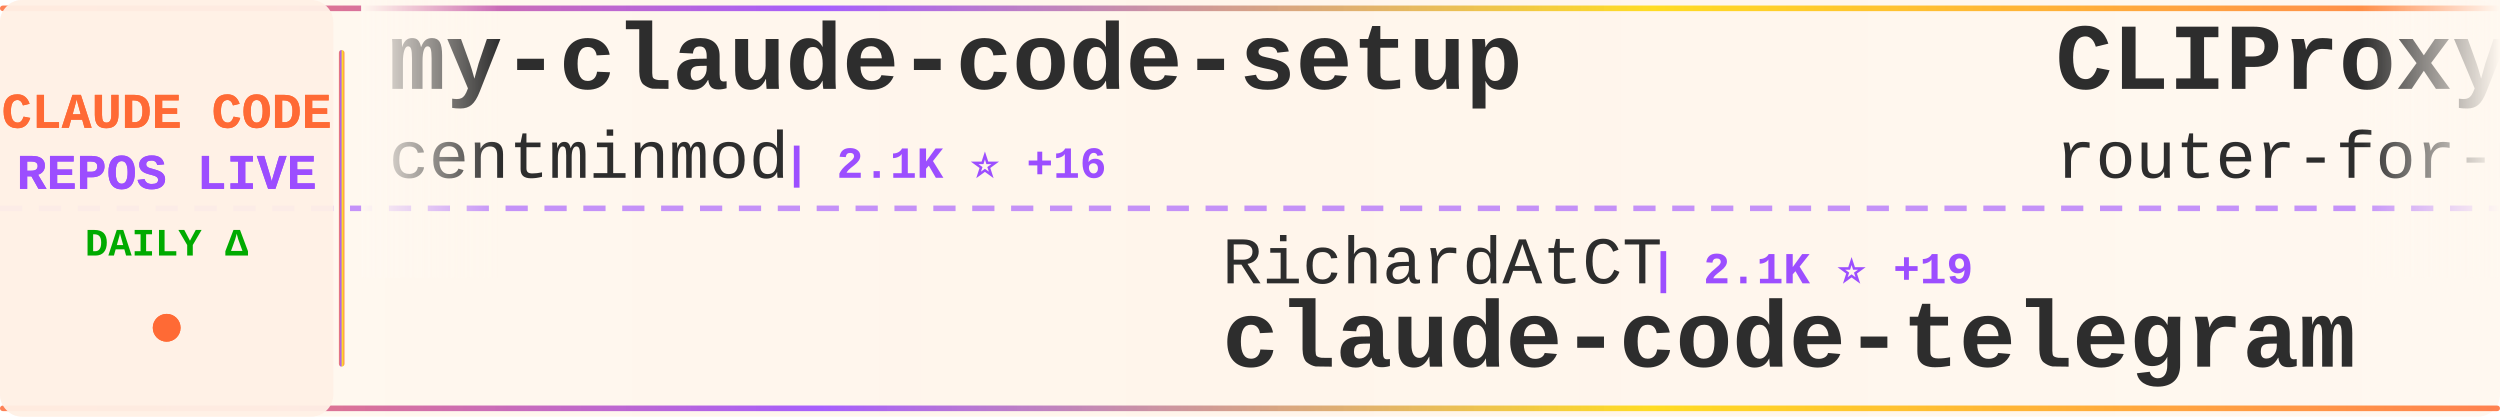
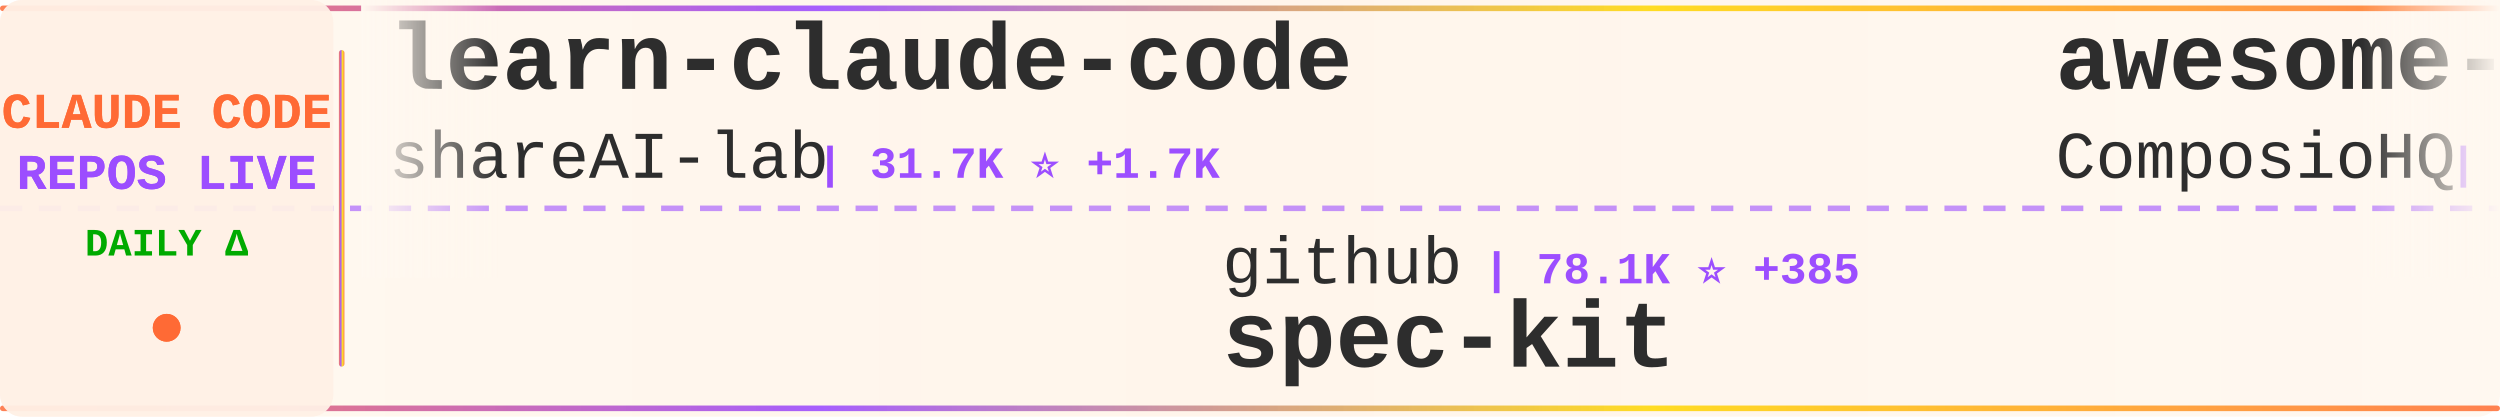
<svg xmlns="http://www.w3.org/2000/svg" width="900" height="150">
  <defs>
    <linearGradient id="tickerBg" x1="0%" y1="0%" x2="100%" y2="0%">
      <stop offset="0%" style="stop-color:#fff8f0;stop-opacity:0.98" />
      <stop offset="50%" style="stop-color:#fff5eb;stop-opacity:1" />
      <stop offset="100%" style="stop-color:#fff8f0;stop-opacity:0.98" />
    </linearGradient>
    <linearGradient id="borderGrad" x1="0%" y1="0%" x2="100%" y2="0%">
      <stop offset="0%" style="stop-color:#FF6B35;stop-opacity:0.85">
        <animate attributeName="stop-opacity" values="0.85;1;0.85" dur="2s" repeatCount="indefinite" />
      </stop>
      <stop offset="33%" style="stop-color:#9C4EFF;stop-opacity:0.9">
        <animate attributeName="stop-opacity" values="0.9;1;0.9" dur="2.2s" repeatCount="indefinite" />
      </stop>
      <stop offset="66%" style="stop-color:#FFD700;stop-opacity:0.85">
        <animate attributeName="stop-opacity" values="0.85;1;0.85" dur="1.8s" repeatCount="indefinite" />
      </stop>
      <stop offset="100%" style="stop-color:#FF6B35;stop-opacity:0.85">
        <animate attributeName="stop-opacity" values="0.85;1;0.85" dur="2s" repeatCount="indefinite" />
      </stop>
    </linearGradient>
    <filter id="textGlow">
      <feGaussianBlur stdDeviation="0.15" result="coloredBlur" />
      <feMerge>
        <feMergeNode in="coloredBlur" />
        <feMergeNode in="SourceGraphic" />
      </feMerge>
    </filter>
    <filter id="metricGlow">
      <feGaussianBlur stdDeviation="0.2" result="coloredBlur" />
      <feMerge>
        <feMergeNode in="coloredBlur" />
        <feMergeNode in="SourceGraphic" />
      </feMerge>
    </filter>
    <linearGradient id="leftFade" x1="0%" y1="0%" x2="100%" y2="0%">
      <stop offset="0%" style="stop-color:#fff8f0;stop-opacity:1" />
      <stop offset="100%" style="stop-color:#fff8f0;stop-opacity:0" />
    </linearGradient>
    <linearGradient id="rightFade" x1="0%" y1="0%" x2="100%" y2="0%">
      <stop offset="0%" style="stop-color:#fff8f0;stop-opacity:0" />
      <stop offset="100%" style="stop-color:#fff8f0;stop-opacity:1" />
    </linearGradient>
  </defs>
  <rect width="900" height="150" fill="url(#tickerBg)" rx="8" />
  <rect x="0" y="2" width="900" height="2" fill="url(#borderGrad)" rx="1" />
  <rect x="0" y="146" width="900" height="2" fill="url(#borderGrad)" rx="1" />
  <line x1="0" y1="75" x2="900" y2="75" stroke="#9C4EFF" stroke-width="2" stroke-dasharray="8 6" opacity="0.6" />
  <rect x="0" y="0" width="120" height="150" fill="#fff0e6" opacity="0.95" rx="8" />
  <text x="60" y="46" font-family="'Courier New', monospace" font-size="18" font-weight="bold" fill="#FF6B35" text-anchor="middle" filter="url(#textGlow)">
    CLAUDE CODE
  </text>
  <text x="60" y="68" font-family="'Courier New', monospace" font-size="18" font-weight="bold" fill="#9C4EFF" text-anchor="middle" filter="url(#textGlow)">
    REPOS LIVE
  </text>
  <text x="60" y="92" font-family="'Courier New', monospace" font-size="14" font-weight="bold" fill="#00aa00" text-anchor="middle">
    DAILY Δ
  </text>
  <circle cx="60" cy="118" r="5" fill="#FF6B35" filter="url(#metricGlow)">
    <animate attributeName="r" values="4;6;4" dur="1.5s" repeatCount="indefinite" />
    <animate attributeName="opacity" values="0.6;1;0.6" dur="1.5s" repeatCount="indefinite" />
  </circle>
  <rect x="122" y="18" width="2" height="114" fill="url(#borderGrad)" rx="1" />
  <clipPath id="tickerClip">
    <rect x="130" y="0" width="770" height="150" />
  </clipPath>
  <g clip-path="url(#tickerClip)">
    <g id="tickerItems">
      <animateTransform attributeName="transform" attributeType="XML" type="translate" from="0 0" to="-3000 0" dur="54s" repeatCount="indefinite" />
      <g transform="translate(0, 0)">
-         <text x="140" y="32" font-family="'Courier New', monospace" font-size="34" font-weight="bold" fill="#2d2d2d">my-claude-code-setup</text>
-         <text x="140" y="64" font-family="'Courier New', monospace" font-size="24" font-weight="normal" fill="#2d2d2d" opacity="1.0">centminmod</text>
-         <text x="282" y="64" font-family="'Courier New', monospace" font-size="16" font-weight="bold" fill="#9C4EFF"> | 2.1K ⭐ +16</text>
+         <text x="140" y="32" font-family="'Courier New', monospace" font-size="34" font-weight="bold" fill="#2d2d2d">learn-claude-code</text>
+         <text x="140" y="64" font-family="'Courier New', monospace" font-size="24" font-weight="normal" fill="#2d2d2d" opacity="1.0">shareAI-lab</text>
+         <text x="294" y="64" font-family="'Courier New', monospace" font-size="16" font-weight="bold" fill="#9C4EFF"> | 31.7K ⭐ +1.7K</text>
      </g>
      <g transform="translate(300, 0)">
-         <text x="140" y="102" font-family="'Courier New', monospace" font-size="24" font-weight="normal" fill="#2d2d2d" opacity="1.0">RichardAtCT</text>
-         <text x="294" y="102" font-family="'Courier New', monospace" font-size="16" font-weight="bold" fill="#9C4EFF"> | 2.1K ⭐ +19</text>
-         <text x="140" y="132" font-family="'Courier New', monospace" font-size="34" font-weight="bold" fill="#2d2d2d">claude-code-telegram</text>
+         <text x="140" y="102" font-family="'Courier New', monospace" font-size="24" font-weight="normal" fill="#2d2d2d" opacity="1.0">github</text>
+         <text x="234" y="102" font-family="'Courier New', monospace" font-size="16" font-weight="bold" fill="#9C4EFF"> | 78.1K ⭐ +385</text>
+         <text x="140" y="132" font-family="'Courier New', monospace" font-size="34" font-weight="bold" fill="#2d2d2d">spec-kit</text>
      </g>
      <g transform="translate(600, 0)">
-         <text x="140" y="32" font-family="'Courier New', monospace" font-size="34" font-weight="bold" fill="#2d2d2d">CLIProxyAPI</text>
-         <text x="140" y="64" font-family="'Courier New', monospace" font-size="24" font-weight="normal" fill="#2d2d2d" opacity="1.0">router-for-me</text>
-         <text x="318" y="64" font-family="'Courier New', monospace" font-size="16" font-weight="bold" fill="#9C4EFF"> | 17.6K ⭐ +386</text>
+         <text x="140" y="32" font-family="'Courier New', monospace" font-size="34" font-weight="bold" fill="#2d2d2d">awesome-claude-skills</text>
+         <text x="140" y="64" font-family="'Courier New', monospace" font-size="24" font-weight="normal" fill="#2d2d2d" opacity="1.0">ComposioHQ</text>
+         <text x="282" y="64" font-family="'Courier New', monospace" font-size="16" font-weight="bold" fill="#9C4EFF"> | 45.6K ⭐ +567</text>
      </g>
      <g transform="translate(900, 0)">
-         <text x="140" y="102" font-family="'Courier New', monospace" font-size="24" font-weight="normal" fill="#2d2d2d" opacity="1.0">nishimoto265</text>
-         <text x="306" y="102" font-family="'Courier New', monospace" font-size="16" font-weight="bold" fill="#9C4EFF"> | 495 ⭐</text>
-         <text x="140" y="132" font-family="'Courier New', monospace" font-size="34" font-weight="bold" fill="#2d2d2d">Claude-Code-Communicatio...</text>
+         <text x="140" y="102" font-family="'Courier New', monospace" font-size="24" font-weight="normal" fill="#2d2d2d" opacity="1.0">lyconear</text>
+         <text x="258" y="102" font-family="'Courier New', monospace" font-size="16" font-weight="bold" fill="#9C4EFF"> | 4 ⭐</text>
+         <text x="140" y="132" font-family="'Courier New', monospace" font-size="34" font-weight="bold" fill="#2d2d2d">Claude-Code</text>
      </g>
      <g transform="translate(1200, 0)">
-         <text x="140" y="32" font-family="'Courier New', monospace" font-size="34" font-weight="bold" fill="#2d2d2d">ClaudeCodeAgents</text>
-         <text x="140" y="64" font-family="'Courier New', monospace" font-size="24" font-weight="normal" fill="#2d2d2d" opacity="1.0">darcyegb</text>
-         <text x="258" y="64" font-family="'Courier New', monospace" font-size="16" font-weight="bold" fill="#9C4EFF"> | 601 ⭐ +6</text>
+         <text x="140" y="32" font-family="'Courier New', monospace" font-size="34" font-weight="bold" fill="#2d2d2d">claude-code-viewer</text>
+         <text x="140" y="64" font-family="'Courier New', monospace" font-size="24" font-weight="normal" fill="#2d2d2d" opacity="1.0">d-kimuson</text>
+         <text x="270" y="64" font-family="'Courier New', monospace" font-size="16" font-weight="bold" fill="#9C4EFF"> | 978 ⭐ +6</text>
      </g>
      <g transform="translate(1500, 0)">
-         <text x="140" y="102" font-family="'Courier New', monospace" font-size="24" font-weight="normal" fill="#2d2d2d" opacity="1.0">shanraisshan</text>
-         <text x="306" y="102" font-family="'Courier New', monospace" font-size="16" font-weight="bold" fill="#9C4EFF"> | 18.3K ⭐ +394</text>
-         <text x="140" y="132" font-family="'Courier New', monospace" font-size="34" font-weight="bold" fill="#2d2d2d">claude-code-best-practic...</text>
+         <text x="140" y="102" font-family="'Courier New', monospace" font-size="24" font-weight="normal" fill="#2d2d2d" opacity="1.0">kodu-ai</text>
+         <text x="246" y="102" font-family="'Courier New', monospace" font-size="16" font-weight="bold" fill="#9C4EFF"> | 5.3K ⭐</text>
+         <text x="140" y="132" font-family="'Courier New', monospace" font-size="34" font-weight="bold" fill="#2d2d2d">claude-coder</text>
      </g>
      <g transform="translate(1800, 0)">
-         <text x="140" y="32" font-family="'Courier New', monospace" font-size="34" font-weight="bold" fill="#2d2d2d">claude-code-tips</text>
-         <text x="140" y="64" font-family="'Courier New', monospace" font-size="24" font-weight="normal" fill="#2d2d2d" opacity="1.0">ykdojo</text>
-         <text x="234" y="64" font-family="'Courier New', monospace" font-size="16" font-weight="bold" fill="#9C4EFF"> | 5.3K ⭐ +232</text>
+         <text x="140" y="32" font-family="'Courier New', monospace" font-size="34" font-weight="bold" fill="#2d2d2d">claude-code-webui</text>
+         <text x="140" y="64" font-family="'Courier New', monospace" font-size="24" font-weight="normal" fill="#2d2d2d" opacity="1.0">sugyan</text>
+         <text x="234" y="64" font-family="'Courier New', monospace" font-size="16" font-weight="bold" fill="#9C4EFF"> | 966 ⭐ +2</text>
      </g>
      <g transform="translate(2100, 0)">
-         <text x="140" y="102" font-family="'Courier New', monospace" font-size="24" font-weight="normal" fill="#2d2d2d" opacity="1.0">steipete</text>
-         <text x="258" y="102" font-family="'Courier New', monospace" font-size="16" font-weight="bold" fill="#9C4EFF"> | 1.2K ⭐ +1</text>
-         <text x="140" y="132" font-family="'Courier New', monospace" font-size="34" font-weight="bold" fill="#2d2d2d">claude-code-mcp</text>
+         <text x="140" y="102" font-family="'Courier New', monospace" font-size="24" font-weight="normal" fill="#2d2d2d" opacity="1.0">fuergaosi233</text>
+         <text x="306" y="102" font-family="'Courier New', monospace" font-size="16" font-weight="bold" fill="#9C4EFF"> | 2.2K ⭐ +12</text>
+         <text x="140" y="132" font-family="'Courier New', monospace" font-size="34" font-weight="bold" fill="#2d2d2d">claude-code-proxy</text>
      </g>
      <g transform="translate(2400, 0)">
-         <text x="140" y="32" font-family="'Courier New', monospace" font-size="34" font-weight="bold" fill="#2d2d2d">claude-code-ultimate-gui...</text>
-         <text x="140" y="64" font-family="'Courier New', monospace" font-size="24" font-weight="normal" fill="#2d2d2d" opacity="1.0">FlorianBruniaux</text>
-         <text x="342" y="64" font-family="'Courier New', monospace" font-size="16" font-weight="bold" fill="#9C4EFF"> | 1.9K ⭐ +197</text>
+         <text x="140" y="32" font-family="'Courier New', monospace" font-size="34" font-weight="bold" fill="#2d2d2d">claude-code-mastering</text>
+         <text x="140" y="64" font-family="'Courier New', monospace" font-size="24" font-weight="normal" fill="#2d2d2d" opacity="1.0">revfactory</text>
+         <text x="282" y="64" font-family="'Courier New', monospace" font-size="16" font-weight="bold" fill="#9C4EFF"> | 762 ⭐ +1</text>
      </g>
      <g transform="translate(2700, 0)">
-         <text x="140" y="102" font-family="'Courier New', monospace" font-size="24" font-weight="normal" fill="#2d2d2d" opacity="1.0">wasabeef</text>
-         <text x="258" y="102" font-family="'Courier New', monospace" font-size="16" font-weight="bold" fill="#9C4EFF"> | 1.0K ⭐ +3</text>
-         <text x="140" y="132" font-family="'Courier New', monospace" font-size="34" font-weight="bold" fill="#2d2d2d">claude-code-cookbook</text>
+         <text x="140" y="102" font-family="'Courier New', monospace" font-size="24" font-weight="normal" fill="#2d2d2d" opacity="1.0">lst97</text>
+         <text x="222" y="102" font-family="'Courier New', monospace" font-size="16" font-weight="bold" fill="#9C4EFF"> | 1.5K ⭐ +3</text>
+         <text x="140" y="132" font-family="'Courier New', monospace" font-size="34" font-weight="bold" fill="#2d2d2d">claude-code-sub-agents</text>
      </g>
      <g transform="translate(3000, 0)">
-         <text x="140" y="32" font-family="'Courier New', monospace" font-size="34" font-weight="bold" fill="#2d2d2d">my-claude-code-setup</text>
-         <text x="140" y="64" font-family="'Courier New', monospace" font-size="24" font-weight="normal" fill="#2d2d2d" opacity="1.0">centminmod</text>
-         <text x="282" y="64" font-family="'Courier New', monospace" font-size="16" font-weight="bold" fill="#9C4EFF"> | 2.1K ⭐ +16</text>
+         <text x="140" y="32" font-family="'Courier New', monospace" font-size="34" font-weight="bold" fill="#2d2d2d">learn-claude-code</text>
+         <text x="140" y="64" font-family="'Courier New', monospace" font-size="24" font-weight="normal" fill="#2d2d2d" opacity="1.0">shareAI-lab</text>
+         <text x="294" y="64" font-family="'Courier New', monospace" font-size="16" font-weight="bold" fill="#9C4EFF"> | 31.7K ⭐ +1.7K</text>
      </g>
      <g transform="translate(3300, 0)">
-         <text x="140" y="102" font-family="'Courier New', monospace" font-size="24" font-weight="normal" fill="#2d2d2d" opacity="1.0">RichardAtCT</text>
-         <text x="294" y="102" font-family="'Courier New', monospace" font-size="16" font-weight="bold" fill="#9C4EFF"> | 2.1K ⭐ +19</text>
-         <text x="140" y="132" font-family="'Courier New', monospace" font-size="34" font-weight="bold" fill="#2d2d2d">claude-code-telegram</text>
+         <text x="140" y="102" font-family="'Courier New', monospace" font-size="24" font-weight="normal" fill="#2d2d2d" opacity="1.0">github</text>
+         <text x="234" y="102" font-family="'Courier New', monospace" font-size="16" font-weight="bold" fill="#9C4EFF"> | 78.1K ⭐ +385</text>
+         <text x="140" y="132" font-family="'Courier New', monospace" font-size="34" font-weight="bold" fill="#2d2d2d">spec-kit</text>
      </g>
      <g transform="translate(3600, 0)">
-         <text x="140" y="32" font-family="'Courier New', monospace" font-size="34" font-weight="bold" fill="#2d2d2d">CLIProxyAPI</text>
-         <text x="140" y="64" font-family="'Courier New', monospace" font-size="24" font-weight="normal" fill="#2d2d2d" opacity="1.0">router-for-me</text>
-         <text x="318" y="64" font-family="'Courier New', monospace" font-size="16" font-weight="bold" fill="#9C4EFF"> | 17.6K ⭐ +386</text>
+         <text x="140" y="32" font-family="'Courier New', monospace" font-size="34" font-weight="bold" fill="#2d2d2d">awesome-claude-skills</text>
+         <text x="140" y="64" font-family="'Courier New', monospace" font-size="24" font-weight="normal" fill="#2d2d2d" opacity="1.0">ComposioHQ</text>
+         <text x="282" y="64" font-family="'Courier New', monospace" font-size="16" font-weight="bold" fill="#9C4EFF"> | 45.6K ⭐ +567</text>
      </g>
      <g transform="translate(3900, 0)">
-         <text x="140" y="102" font-family="'Courier New', monospace" font-size="24" font-weight="normal" fill="#2d2d2d" opacity="1.0">nishimoto265</text>
-         <text x="306" y="102" font-family="'Courier New', monospace" font-size="16" font-weight="bold" fill="#9C4EFF"> | 495 ⭐</text>
-         <text x="140" y="132" font-family="'Courier New', monospace" font-size="34" font-weight="bold" fill="#2d2d2d">Claude-Code-Communicatio...</text>
+         <text x="140" y="102" font-family="'Courier New', monospace" font-size="24" font-weight="normal" fill="#2d2d2d" opacity="1.0">lyconear</text>
+         <text x="258" y="102" font-family="'Courier New', monospace" font-size="16" font-weight="bold" fill="#9C4EFF"> | 4 ⭐</text>
+         <text x="140" y="132" font-family="'Courier New', monospace" font-size="34" font-weight="bold" fill="#2d2d2d">Claude-Code</text>
      </g>
    </g>
  </g>
  <rect x="130" y="0" width="50" height="100" fill="url(#leftFade)" />
  <rect x="850" y="0" width="50" height="100" fill="url(#rightFade)" />
</svg>
